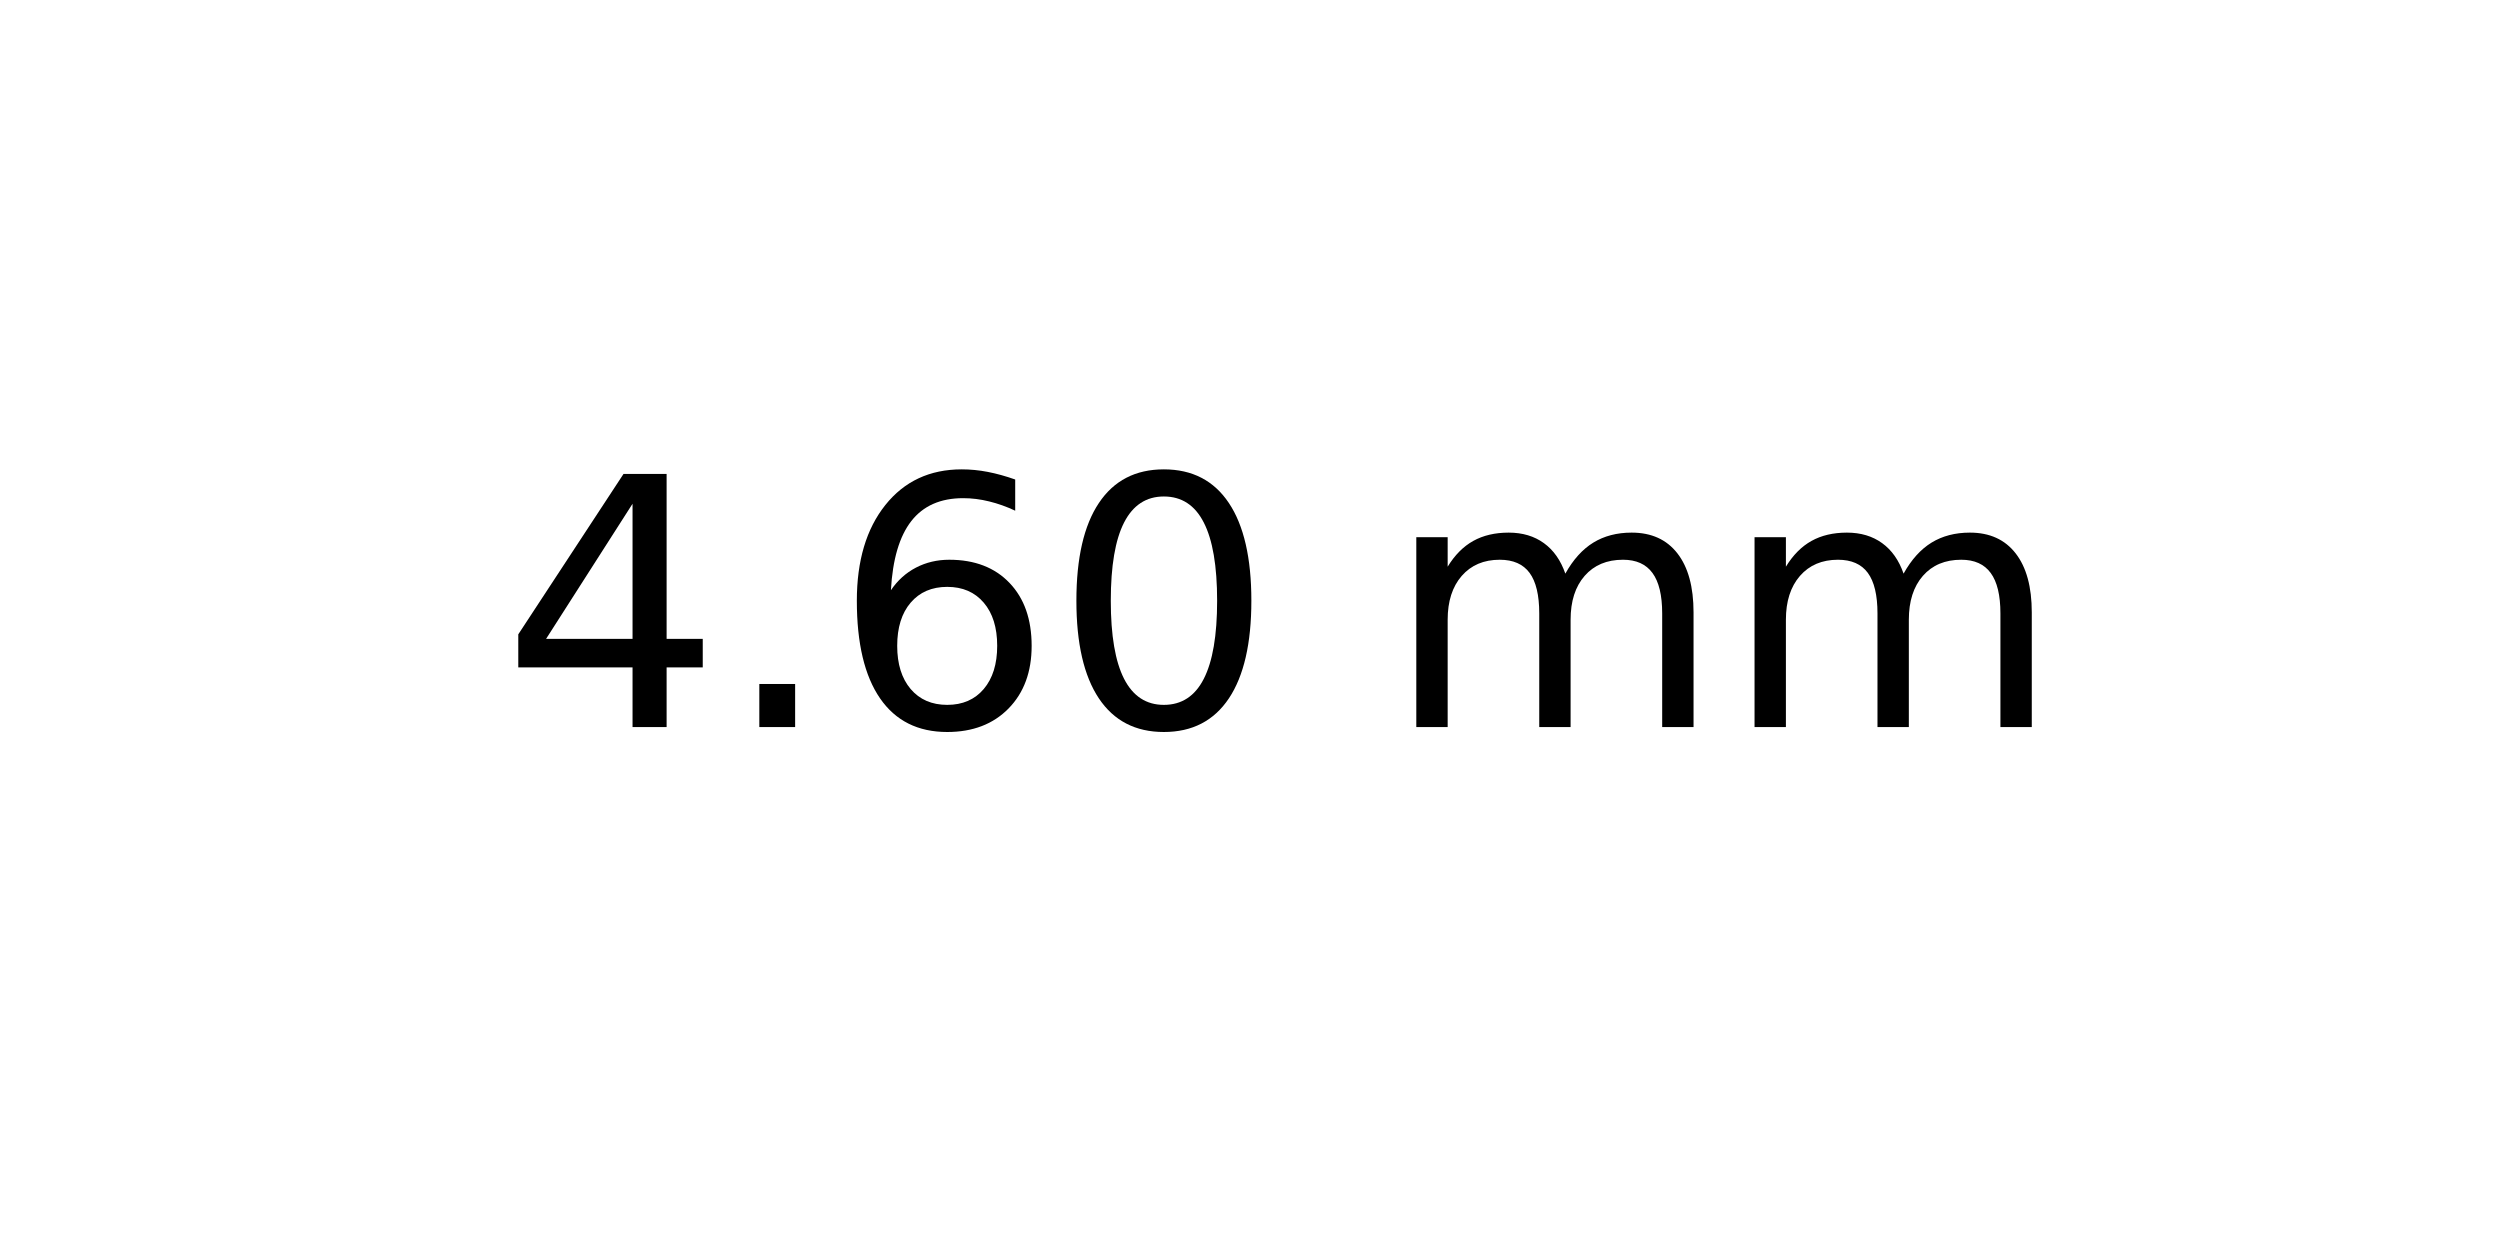
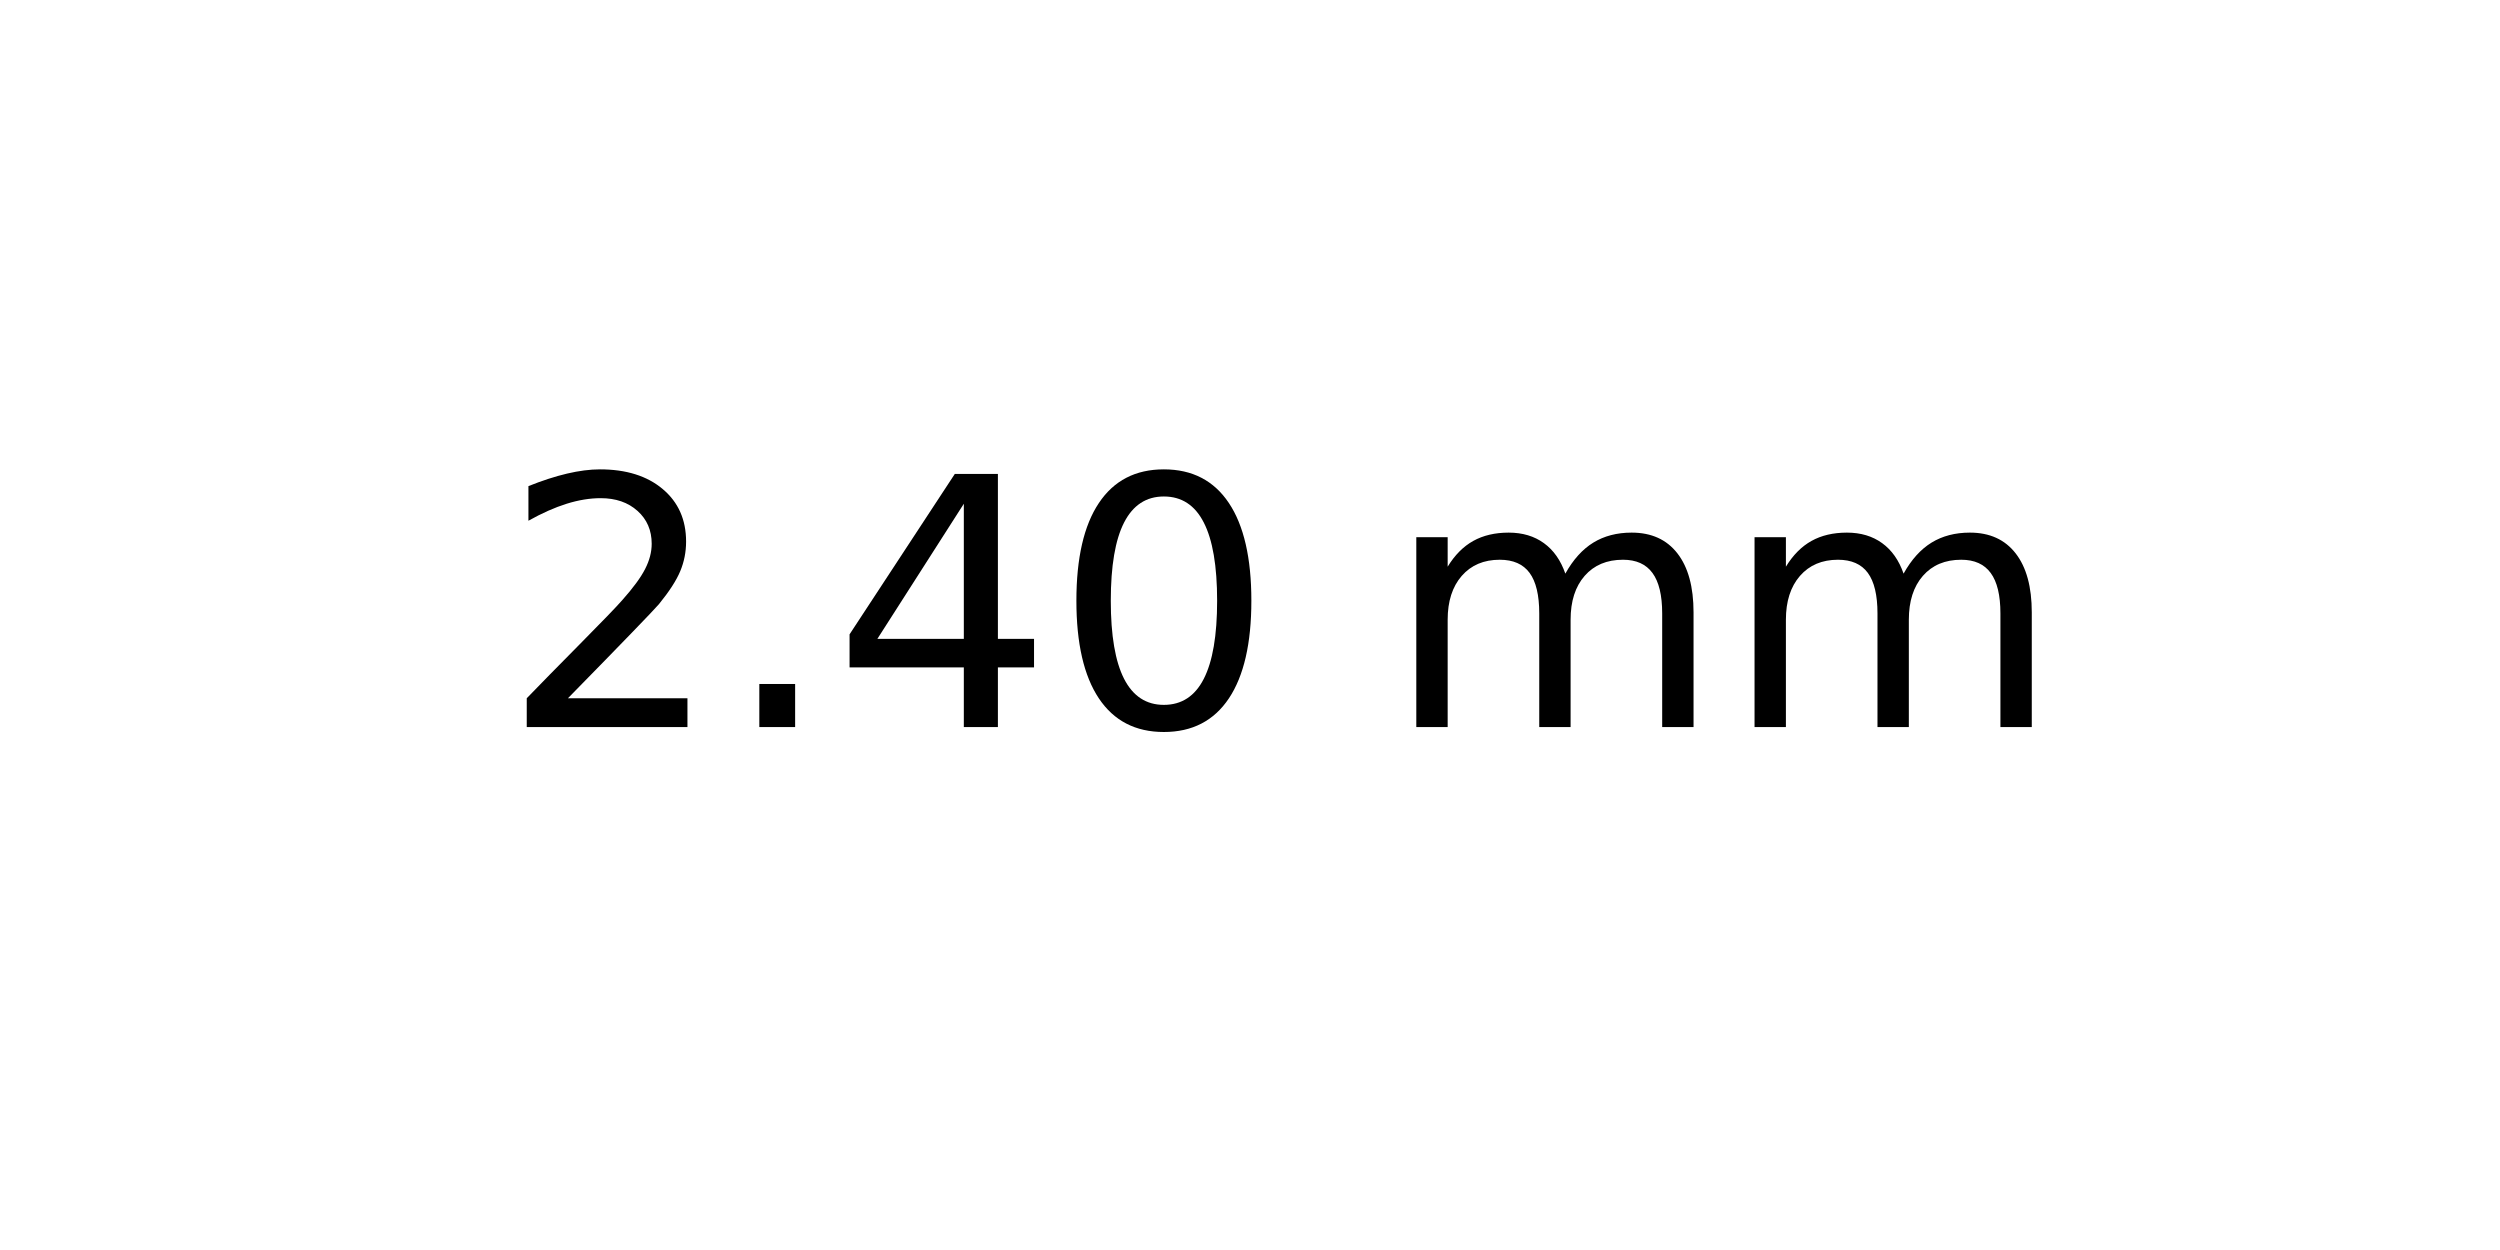
<svg xmlns="http://www.w3.org/2000/svg" xmlns:xlink="http://www.w3.org/1999/xlink" width="72pt" height="36pt" viewBox="0 0 72 36" version="1.1">
  <defs>
    <style type="text/css">*{stroke-linejoin: round; stroke-linecap: butt}</style>
  </defs>
  <g id="figure_1">
    <g id="axes_1">
      <g id="text_1">
        <g transform="translate(14.4375 20.93937) scale(0.1 -0.1)">
          <defs>
+             <path id="DejaVuSans-32" d="M 1228 531  L 3431 531  L 3431 0  L 469 0  L 469 531  Q 828 903 1448 1529  Q 2069 2156 2228 2338  Q 2531 2678 2651 2914  Q 2772 3150 2772 3378  Q 2772 3750 2511 3984  Q 2250 4219 1831 4219  Q 1534 4219 1204 4116  Q 875 4013 500 3803  L 500 4441  Q 881 4594 1212 4672  Q 1544 4750 1819 4750  Q 2544 4750 2975 4387  Q 3406 4025 3406 3419  Q 3406 3131 3298 2873  Q 3191 2616 2906 2266  Q 2828 2175 2409 1742  Q 1991 1309 1228 531  z " transform="scale(0.015625)" />
+             <path id="DejaVuSans-2e" d="M 684 794  L 1344 794  L 1344 0  L 684 0  L 684 794  z " transform="scale(0.015625)" />
            <path id="DejaVuSans-34" d="M 2419 4116  L 825 1625  L 2419 1625  L 2419 4116  z M 2253 4666  L 3047 4666  L 3047 1625  L 3713 1625  L 3713 1100  L 3047 1100  L 3047 0  L 2419 0  L 2419 1100  L 313 1100  L 313 1709  L 2253 4666  z " transform="scale(0.015625)" />
-             <path id="DejaVuSans-2e" d="M 684 794  L 1344 794  L 1344 0  L 684 0  L 684 794  z " transform="scale(0.015625)" />
-             <path id="DejaVuSans-36" d="M 2113 2584  Q 1688 2584 1439 2293  Q 1191 2003 1191 1497  Q 1191 994 1439 701  Q 1688 409 2113 409  Q 2538 409 2786 701  Q 3034 994 3034 1497  Q 3034 2003 2786 2293  Q 2538 2584 2113 2584  z M 3366 4563  L 3366 3988  Q 3128 4100 2886 4159  Q 2644 4219 2406 4219  Q 1781 4219 1451 3797  Q 1122 3375 1075 2522  Q 1259 2794 1537 2939  Q 1816 3084 2150 3084  Q 2853 3084 3261 2657  Q 3669 2231 3669 1497  Q 3669 778 3244 343  Q 2819 -91 2113 -91  Q 1303 -91 875 529  Q 447 1150 447 2328  Q 447 3434 972 4092  Q 1497 4750 2381 4750  Q 2619 4750 2861 4703  Q 3103 4656 3366 4563  z " transform="scale(0.015625)" />
            <path id="DejaVuSans-30" d="M 2034 4250  Q 1547 4250 1301 3770  Q 1056 3291 1056 2328  Q 1056 1369 1301 889  Q 1547 409 2034 409  Q 2525 409 2770 889  Q 3016 1369 3016 2328  Q 3016 3291 2770 3770  Q 2525 4250 2034 4250  z M 2034 4750  Q 2819 4750 3233 4129  Q 3647 3509 3647 2328  Q 3647 1150 3233 529  Q 2819 -91 2034 -91  Q 1250 -91 836 529  Q 422 1150 422 2328  Q 422 3509 836 4129  Q 1250 4750 2034 4750  z " transform="scale(0.015625)" />
            <path id="DejaVuSans-20" transform="scale(0.015625)" />
            <path id="DejaVuSans-6d" d="M 3328 2828  Q 3544 3216 3844 3400  Q 4144 3584 4550 3584  Q 5097 3584 5394 3201  Q 5691 2819 5691 2113  L 5691 0  L 5113 0  L 5113 2094  Q 5113 2597 4934 2840  Q 4756 3084 4391 3084  Q 3944 3084 3684 2787  Q 3425 2491 3425 1978  L 3425 0  L 2847 0  L 2847 2094  Q 2847 2600 2669 2842  Q 2491 3084 2119 3084  Q 1678 3084 1418 2786  Q 1159 2488 1159 1978  L 1159 0  L 581 0  L 581 3500  L 1159 3500  L 1159 2956  Q 1356 3278 1631 3431  Q 1906 3584 2284 3584  Q 2666 3584 2933 3390  Q 3200 3197 3328 2828  z " transform="scale(0.015625)" />
          </defs>
-           <use xlink:href="#DejaVuSans-34" />
+           <use xlink:href="#DejaVuSans-32" />
          <use xlink:href="#DejaVuSans-2e" x="63.623" />
-           <use xlink:href="#DejaVuSans-36" x="95.41" />
+           <use xlink:href="#DejaVuSans-34" x="95.41" />
          <use xlink:href="#DejaVuSans-30" x="159.033" />
          <use xlink:href="#DejaVuSans-20" x="222.656" />
          <use xlink:href="#DejaVuSans-6d" x="254.443" />
          <use xlink:href="#DejaVuSans-6d" x="351.855" />
        </g>
      </g>
    </g>
  </g>
</svg>
